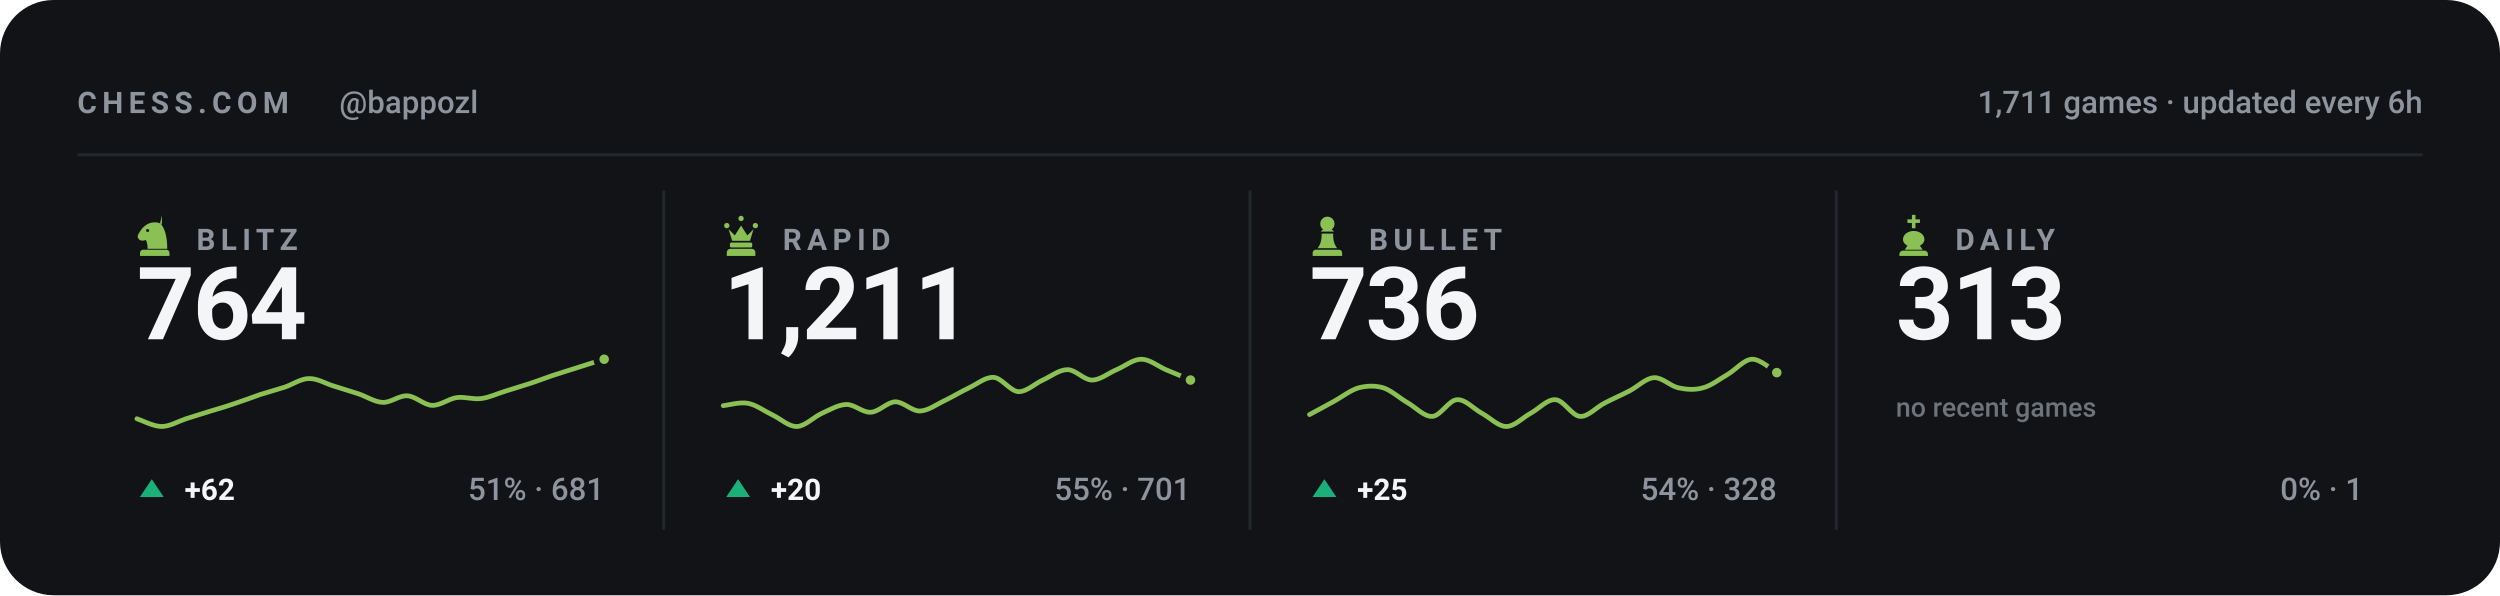
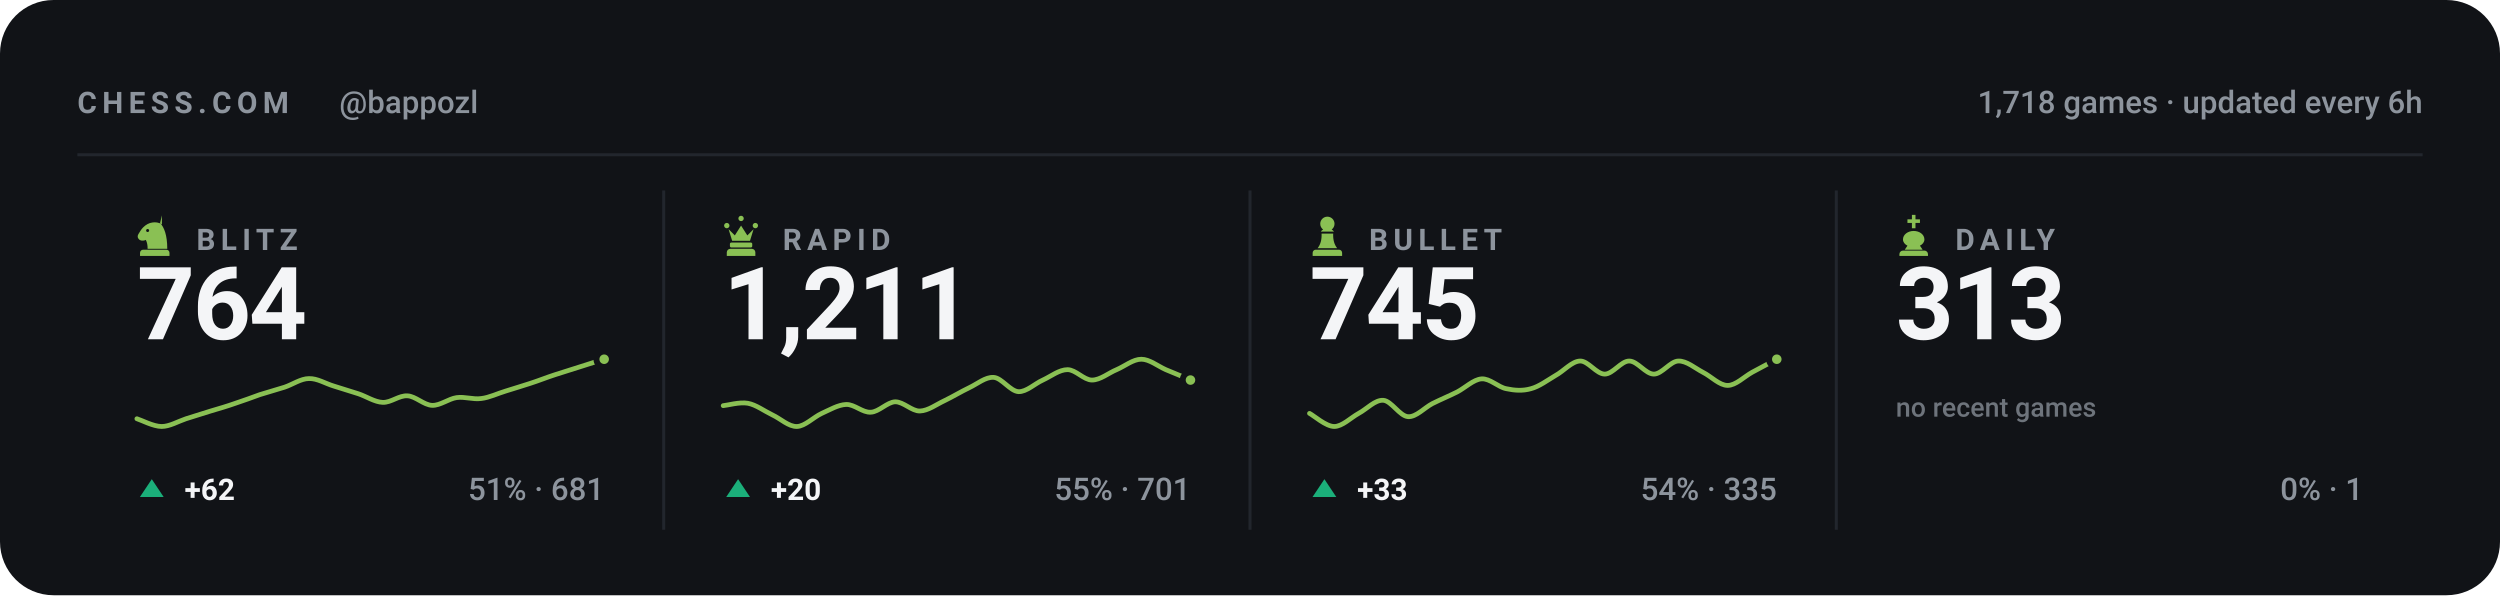
<svg xmlns="http://www.w3.org/2000/svg" viewBox="0 0 840 200" width="840" height="200" role="img" aria-label="Chess.com stats for bappozl across blitz, rapid, bullet and daily">
  <style>svg{font-family:-apple-system,BlinkMacSystemFont,'Segoe UI',Roboto,'Helvetica Neue',Arial,sans-serif}text{fill:#f4f5f7;white-space:pre}.bg{fill:#111317}.acc{fill:#8ac054}.win{fill:#1baf7a}.draw{fill:#8b8f96}.loss{fill:#d03b3b}.lbl{font-size:10px;font-weight:600;letter-spacing:.18em;fill:#8d949d}.cap{font-size:10.5px;font-weight:500;fill:#8d949d}.num{font-family:-apple-system,BlinkMacSystemFont,'Segoe UI',Roboto,'Helvetica Neue',Arial,sans-serif;font-weight:700;letter-spacing:-.02em}.tick{font-size:9px;font-weight:500;fill:#8d949d;opacity:.75}.dl{font-size:10px;font-weight:600}.rule{stroke:#22262d;stroke-width:1;fill:none}.grid{stroke:#22262d;stroke-width:1;fill:none;opacity:.7}.ln{fill:none;stroke:#8ac054;stroke-width:2;stroke-linecap:round;stroke-linejoin:round}.ring{stroke:#111317;stroke-width:2}.hollow{fill:none;stroke-width:1.5}.sq{fill:#f4f5f7;opacity:.035}</style>
  <rect class="bg" width="840" height="200" rx="18" />
  <text class="lbl" x="26" y="38">CHESS.COM</text>
  <text class="cap" x="114" y="38">@bappozl</text>
-   <text class="cap" x="814" y="38" text-anchor="end">1,711 games · updated every 6h</text>
+   <text class="cap" x="814" y="38" text-anchor="end">1,718 games · updated every 6h</text>
  <line class="rule" x1="26" y1="52" x2="814" y2="52" />
  <g class="acc" transform="translate(44.5,71.6) scale(0.15)">
    <path fill-rule="evenodd" d="M66 5l-4 17c9 10 16 27 16 58H34c0-8-1-14-4-20-6 3-13 2-16-2-3-3-3-8 0-12 3-5 6-10 10-14 6-6 13-10 21-11 7-1 14 0 21 4zM37.4 39a3.4 3.4 0 1 0-6.8 0 3.4 3.4 0 1 0 6.8 0zM24 82h52c3.9 0 7 3.1 7 7v7H17v-7c0-3.9 3.1-7 7-7z" />
  </g>
  <text class="lbl" x="66" y="84">BLITZ</text>
  <text class="num" x="46" y="114" style="font-size:34px">764</text>
  <path class="ln" style="stroke-width:1.6" d="M46.0 140.7C47.4 141.1 51.5 143.3 54.3 143.3C57.0 143.3 59.8 141.6 62.5 140.7C65.3 139.8 68.0 139.0 70.8 138.1C73.5 137.3 76.3 136.5 79.1 135.5C81.8 134.6 84.6 133.6 87.3 132.6C90.1 131.7 92.8 131.0 95.6 130.1C98.3 129.2 101.1 127.2 103.8 127.2C106.6 127.1 109.4 128.9 112.1 129.7C114.9 130.6 117.6 131.4 120.4 132.3C123.1 133.2 125.9 135.1 128.6 135.2C131.4 135.3 134.1 132.8 136.9 133.0C139.6 133.1 142.4 136.1 145.2 136.2C147.9 136.3 150.7 134.0 153.4 133.6C156.2 133.2 158.9 134.3 161.7 133.9C164.4 133.6 167.2 132.2 169.9 131.4C172.7 130.5 175.5 129.7 178.2 128.8C181.0 127.9 183.7 126.8 186.5 125.9C189.2 125.0 192.0 124.2 194.7 123.3C197.5 122.4 201.6 121.1 203.0 120.7" />
  <circle class="acc ring" cx="203.0" cy="120.7" r="2.6" />
  <path fill="#1baf7a" d="M51 161L55 167H47Z" />
  <text class="dl" x="62" y="168" fill="#1baf7a">+62</text>
  <text class="cap" x="203" y="168" text-anchor="end">51% · 681</text>
  <line class="rule" x1="223.0" y1="64" x2="223.0" y2="178" />
  <g class="acc" transform="translate(241.5,71.6) scale(0.15)">
    <path d="M18 22a6 6 0 1 1 0 12 6 6 0 0 1 0-12zm64 0a6 6 0 1 1 0 12 6 6 0 0 1 0-12zM50 6a6 6 0 1 1 0 12 6 6 0 0 1 0-12zM22 36l8 26h40l8-26-14 14-14-22-14 22zM28 66h44c1.6 0 3 1.3 3 3v5c0 1.6-1.4 3-3 3H28c-1.6 0-3-1.4-3-3v-5c0-1.7 1.4-3 3-3zM26 80h48c4.4 0 8 3.6 8 8v8H18v-8c0-4.4 3.6-8 8-8z" />
  </g>
  <text class="lbl" x="263" y="84">RAPID</text>
  <text class="num" x="243" y="114" style="font-size:34px">1,211</text>
  <path class="ln" style="stroke-width:1.6" d="M243.0 136.3C244.4 136.2 248.5 135.0 251.3 135.5C254.0 136.0 256.8 138.1 259.5 139.4C262.3 140.7 265.0 143.4 267.8 143.3C270.5 143.2 273.3 140.2 276.1 138.9C278.8 137.7 281.6 136.0 284.3 135.9C287.1 135.8 289.8 138.7 292.6 138.5C295.3 138.4 298.1 135.1 300.8 135.0C303.6 135.0 306.4 138.2 309.1 138.1C311.9 138.0 314.6 135.9 317.4 134.6C320.1 133.3 322.9 131.6 325.6 130.3C328.4 129.0 331.1 126.6 333.9 126.8C336.6 127.0 339.4 131.4 342.2 131.6C344.9 131.7 347.7 128.9 350.4 127.7C353.2 126.4 355.9 124.2 358.7 124.2C361.4 124.2 364.2 127.7 366.9 127.7C369.7 127.7 372.5 125.3 375.2 124.2C378.0 123.0 380.7 120.7 383.5 120.7C386.2 120.7 389.0 123.0 391.7 124.2C394.5 125.3 398.6 127.1 400.0 127.7" />
  <circle class="acc ring" cx="400.0" cy="127.7" r="2.6" />
  <path fill="#1baf7a" d="M248 161L252 167H244Z" />
  <text class="dl" x="259" y="168" fill="#1baf7a">+20</text>
  <text class="cap" x="400" y="168" text-anchor="end">55% · 701</text>
  <line class="rule" x1="420.0" y1="64" x2="420.0" y2="178" />
  <g class="acc" transform="translate(438.5,71.6) scale(0.15)">
    <path d="M50 8c-8.8 0-16 7.2-16 16 0 5.2 2.5 9.9 6.4 12.8-2.1 1.2-3.9 2.8-5.3 4.7h29.8c-1.4-1.9-3.2-3.5-5.3-4.7C63.5 33.9 66 29.2 66 24c0-8.8-7.2-16-16-16zM37 46c.6 13.6-2.4 24.5-9 32.7h44c-6.6-8.2-9.6-19.1-9-32.7H37zM24 82h52c3.9 0 7 3.1 7 7v7H17v-7c0-3.9 3.1-7 7-7z" />
  </g>
  <text class="lbl" x="460" y="84">BULLET</text>
-   <text class="num" x="440" y="114" style="font-size:34px">736</text>
-   <path class="ln" style="stroke-width:1.6" d="M440.0 139.3C441.4 138.6 445.5 136.3 448.3 134.8C451.0 133.3 453.8 131.1 456.5 130.3C459.3 129.6 462.0 129.5 464.8 130.3C467.5 131.2 470.3 133.8 473.1 135.4C475.8 137.0 478.6 140.1 481.3 139.9C484.1 139.7 486.8 134.4 489.6 134.3C492.3 134.1 495.1 137.3 497.8 138.8C500.6 140.3 503.4 143.3 506.1 143.3C508.9 143.3 511.6 140.3 514.4 138.8C517.1 137.3 519.9 134.1 522.6 134.3C525.4 134.4 528.1 139.7 530.9 139.9C533.6 140.1 536.4 136.8 539.2 135.4C541.9 134.0 544.7 132.8 547.4 131.4C550.2 130.0 552.9 127.1 555.7 126.9C558.4 126.7 561.2 129.7 563.9 130.3C566.7 130.9 569.5 131.1 572.2 130.3C575.0 129.6 577.7 127.4 580.5 125.8C583.2 124.2 586.0 120.8 588.7 120.7C591.5 120.6 595.6 124.5 597.0 125.2" />
-   <circle class="acc ring" cx="597.0" cy="125.2" r="2.6" />
+   <text class="num" x="440" y="114" style="font-size:34px">745</text>
+   <path class="ln" style="stroke-width:1.6" d="M440.0 138.9C441.4 139.6 445.5 143.3 448.3 143.3C451.0 143.3 453.8 140.4 456.5 138.9C459.3 137.4 462.0 134.3 464.8 134.5C467.5 134.7 470.3 139.8 473.1 140.0C475.8 140.2 478.6 137.0 481.3 135.6C484.1 134.2 486.8 133.1 489.6 131.7C492.3 130.3 495.1 127.5 497.8 127.3C500.6 127.1 503.4 130.1 506.1 130.6C508.9 131.2 511.6 131.4 514.4 130.6C517.1 129.9 519.9 127.8 522.6 126.2C525.4 124.7 528.1 121.4 530.9 121.3C533.6 121.2 536.4 125.7 539.2 125.7C541.9 125.7 544.7 121.3 547.4 121.3C550.2 121.3 552.9 125.7 555.7 125.7C558.4 125.7 561.2 121.4 563.9 121.3C566.7 121.2 569.5 123.7 572.2 125.1C575.0 126.5 577.7 129.5 580.5 129.5C583.2 129.5 586.0 126.6 588.7 125.1C591.5 123.6 595.6 121.4 597.0 120.7" />
+   <circle class="acc ring" cx="597.0" cy="120.7" r="2.6" />
  <path fill="#1baf7a" d="M445 161L449 167H441Z" />
-   <text class="dl" x="456" y="168" fill="#1baf7a">+25</text>
-   <text class="cap" x="597" y="168" text-anchor="end">54% · 328</text>
+   <text class="dl" x="456" y="168" fill="#1baf7a">+33</text>
+   <text class="cap" x="597" y="168" text-anchor="end">54% · 335</text>
  <line class="rule" x1="617.0" y1="64" x2="617.0" y2="178" />
  <g class="acc" transform="translate(635.5,71.6) scale(0.15)">
    <path d="M46 4h8v10h10v8H54v12h-8V22H36v-8h10V4zM50 40c-13 0-24 8-24 19 0 6 4 11 10 14l-6 9h40l-6-9c6-3 10-8 10-14 0-11-11-19-24-19zM26 84h48c4.4 0 8 3.6 8 8v4H18v-4c0-4.4 3.6-8 8-8z" />
  </g>
  <text class="lbl" x="657" y="84">DAILY</text>
  <text class="num" x="637" y="114" style="font-size:34px">313</text>
  <text class="tick" x="637" y="140">no recent games</text>
  <text class="cap" x="794" y="168" text-anchor="end">0% · 1</text>
</svg>
